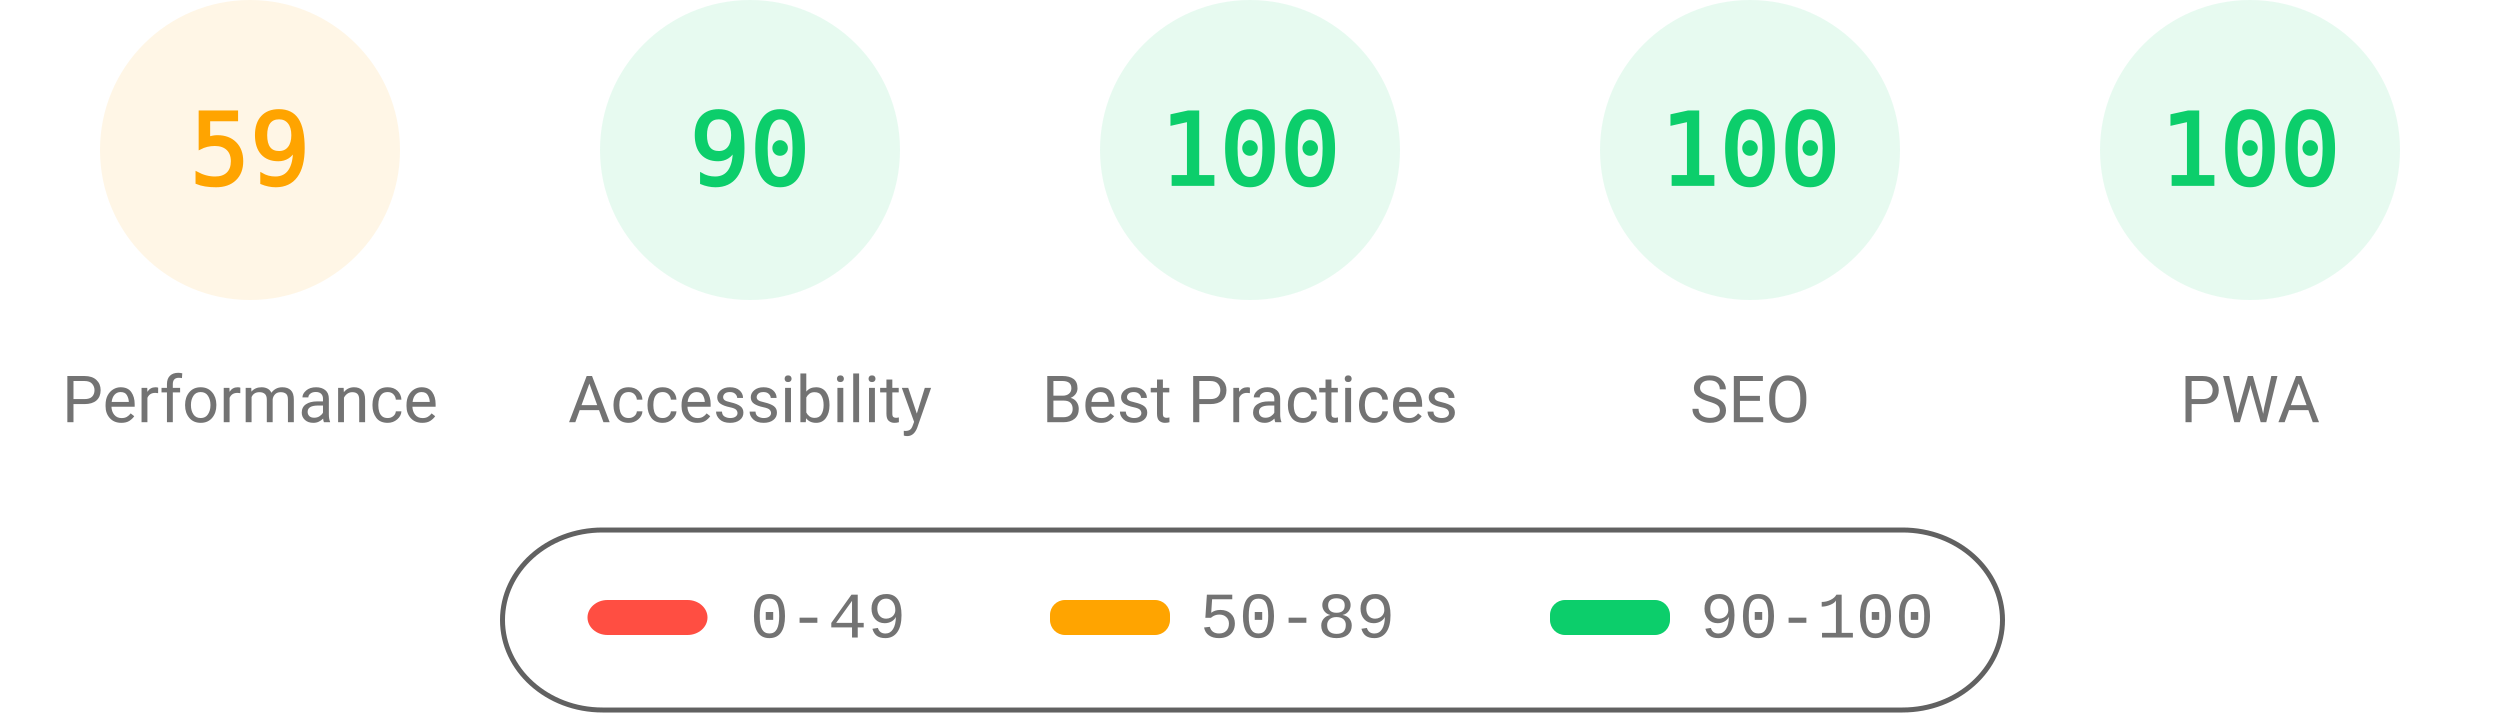
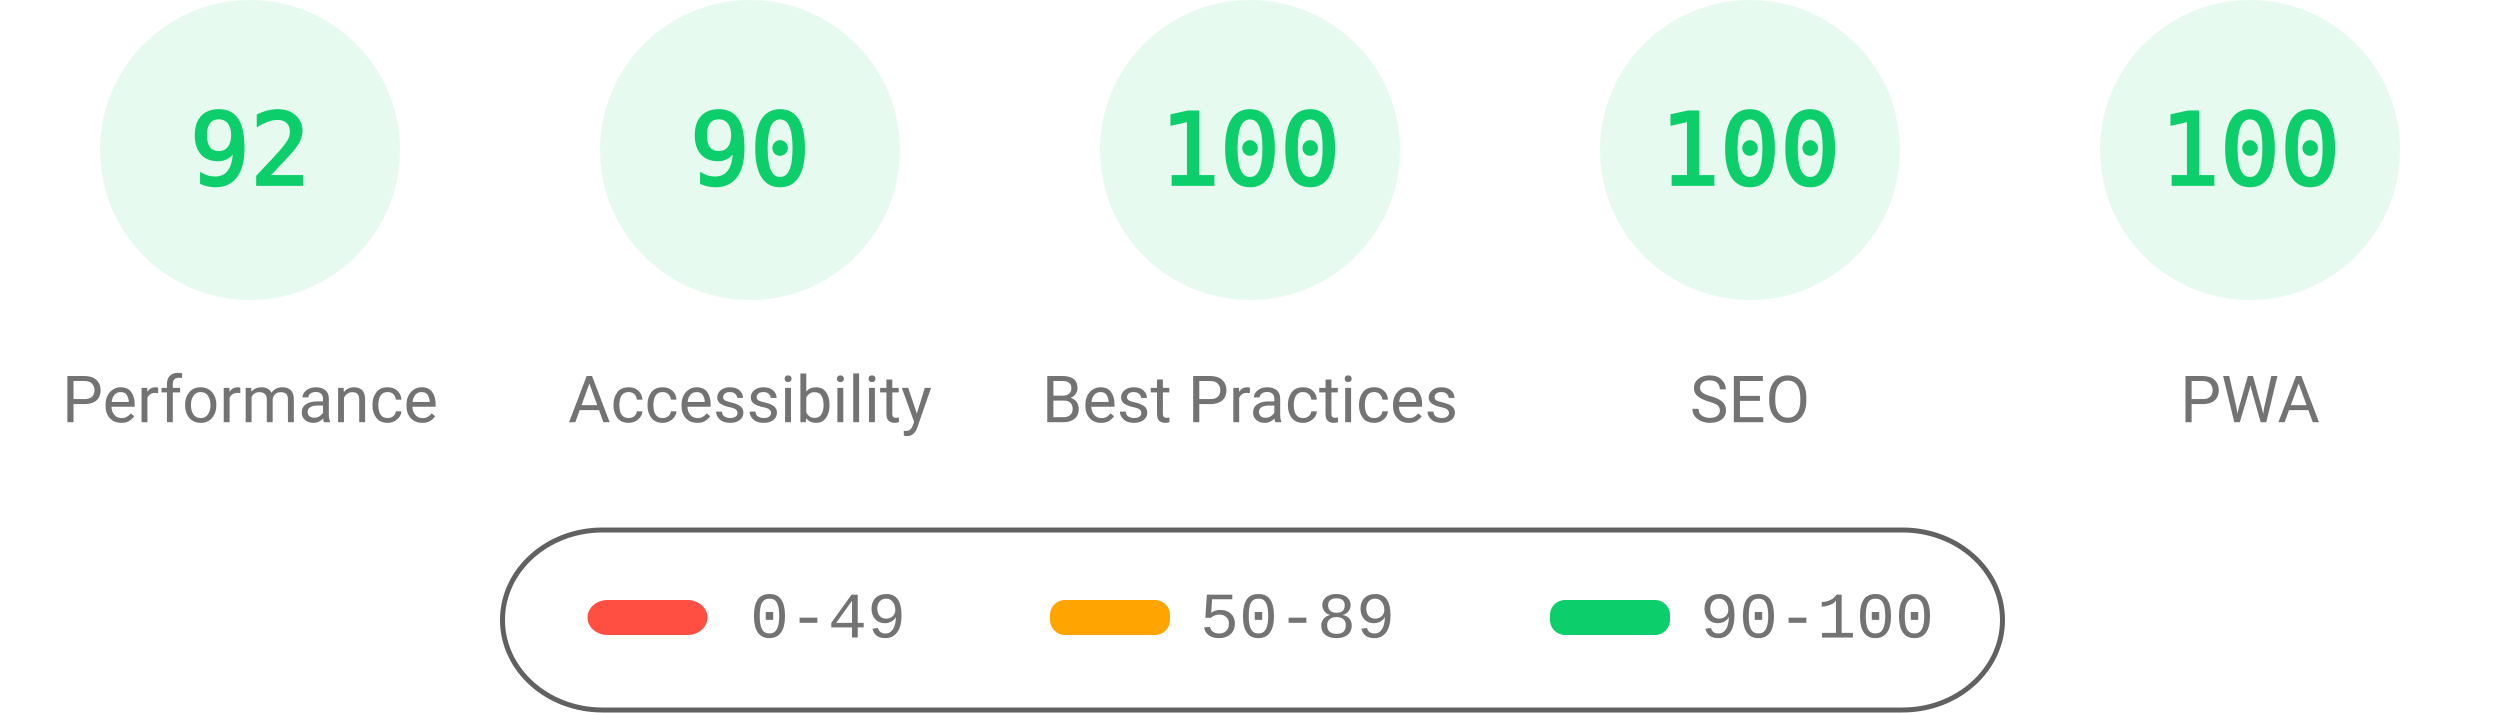
<svg xmlns="http://www.w3.org/2000/svg" fill="none" width="1000" height="285">
  <style>.gauge-base{opacity:.1}.gauge-arc{fill:none;animation-delay:250ms;stroke-linecap:round;transform:rotate(-90deg);transform-origin:100px 60px;animation:load-gauge 1s ease forwards}.guage-text{font-size:40px;font-family:monospace;text-align:center}.guage-red{color:#ff4e42;fill:#ff4e42;stroke:#ff4e42}.guage-orange{color:#ffa400;fill:#ffa400;stroke:#ffa400}.guage-green{color:#0cce6b;fill:#0cce6b;stroke:#0cce6b}.guage-undefined{color:#5c5c5c;fill:#5c5c5c;stroke:#5c5c5c}.guage-title{color:#737373;fill:#737373;stroke:none;font-size:26px;line-height:26px;font-family:Roboto,Halvetica,Arial,sans-serif}@keyframes load-gauge{from{stroke-dasharray:0 352.858}}</style>
-   <svg class="guage-div guage-perf guage-orange" viewBox="0 0 200 200" width="200" height="200">
+   <svg class="guage-div guage-perf guage-green" viewBox="0 0 200 200" width="200" height="200">
    <circle class="gauge-base" r="56" cx="100" cy="60" stroke-width="8" />
-     <circle class="gauge-arc guage-arc-1" r="56" cx="100" cy="60" stroke-width="8" style="stroke-dasharray:207.596,351.858" />
-     <text class="guage-text" x="100" y="60" alignment-baseline="central" dominant-baseline="central" text-anchor="middle">59</text>
+     <circle class="gauge-arc guage-arc-1" r="56" cx="100" cy="60" stroke-width="8" style="stroke-dasharray:323.709,351.858" />
+     <text class="guage-text" x="100" y="60" alignment-baseline="central" dominant-baseline="central" text-anchor="middle">92</text>
    <text class="guage-title" x="100" y="160" alignment-baseline="central" dominant-baseline="central" text-anchor="middle">Performance</text>
  </svg>
  <svg class="guage-div guage-acc guage-green" viewBox="0 0 200 200" width="200" height="200" x="200">
    <circle class="gauge-base" r="56" cx="100" cy="60" stroke-width="8" />
    <circle class="gauge-arc guage-arc-2" r="56" cx="100" cy="60" stroke-width="8" style="stroke-dasharray:316.672,351.858" />
    <text class="guage-text" x="100" y="60" alignment-baseline="central" dominant-baseline="central" text-anchor="middle">90</text>
    <text class="guage-title" x="100" y="160" alignment-baseline="central" dominant-baseline="central" text-anchor="middle">Accessibility</text>
  </svg>
  <svg class="guage-div guage-best guage-green" viewBox="0 0 200 200" width="200" height="200" x="400">
    <circle class="gauge-base" r="56" cx="100" cy="60" stroke-width="8" />
    <circle class="gauge-arc guage-arc-3" r="56" cx="100" cy="60" stroke-width="8" style="stroke-dasharray:351.858,351.858" />
    <text class="guage-text" x="100" y="60" alignment-baseline="central" dominant-baseline="central" text-anchor="middle">100</text>
    <text class="guage-title" x="100" y="160" alignment-baseline="central" dominant-baseline="central" text-anchor="middle">Best Practices</text>
  </svg>
  <svg class="guage-div guage-seo guage-green" viewBox="0 0 200 200" width="200" height="200" x="600">
    <circle class="gauge-base" r="56" cx="100" cy="60" stroke-width="8" />
    <circle class="gauge-arc guage-arc-4" r="56" cx="100" cy="60" stroke-width="8" style="stroke-dasharray:351.858,351.858" />
    <text class="guage-text" x="100" y="60" alignment-baseline="central" dominant-baseline="central" text-anchor="middle">100</text>
    <text class="guage-title" x="100" y="160" alignment-baseline="central" dominant-baseline="central" text-anchor="middle">SEO</text>
  </svg>
  <svg class="guage-div guage-pwa guage-green" viewBox="0 0 200 200" width="200" height="200" x="800">
    <circle class="gauge-base" r="56" cx="100" cy="60" stroke-width="8" />
    <circle class="gauge-arc guage-arc-4" r="56" cx="100" cy="60" stroke-width="8" style="stroke-dasharray:351.858,351.858" />
    <text class="guage-text" x="100" y="60" alignment-baseline="central" dominant-baseline="central" text-anchor="middle">100</text>
    <text class="guage-title" x="100" y="160" alignment-baseline="central" dominant-baseline="central" text-anchor="middle">PWA</text>
  </svg>
  <svg width="604" height="76" x="200" y="210">
    <path fill="none" id="canvas_background" d="M-1-1h604v80H-1z" />
    <rect fill-opacity="0" stroke="#616161" stroke-width="2" rx="40" id="svg_2" height="72" width="600" y="2" x="1" fill="#000" />
    <rect stroke="#000" rx="8" id="svg_3" height="14" width="48" y="30" x="35" stroke-opacity="null" stroke-width="0" fill="#ff4e42" />
    <rect stroke="#000" rx="6" id="svg_4" height="14" width="48" y="30" x="220" stroke-opacity="null" stroke-width="0" fill="#ffa400" />
    <rect stroke="#000" rx="6" id="svg_5" height="14" width="48" y="30" x="420" stroke-opacity="null" stroke-width="0" fill="#0cce6b" />
    <text xml:space="preserve" text-anchor="start" font-family="'Courier New', Courier, monospace" font-size="26" id="svg_6" y="45" x="100" stroke-opacity="null" stroke-width="0" stroke="#000" fill="#737373">0-49</text>
    <text xml:space="preserve" text-anchor="start" font-family="'Courier New', Courier, monospace" font-size="26" id="svg_7" y="45" x="280" stroke-opacity="null" stroke-width="0" stroke="#000" fill="#737373">50-89</text>
    <text xml:space="preserve" text-anchor="start" font-family="'Courier New', Courier, monospace" font-size="26" id="svg_8" y="45" x="480" stroke-opacity="null" stroke-width="0" stroke="#000" fill="#737373">90-100</text>
  </svg>
</svg>
